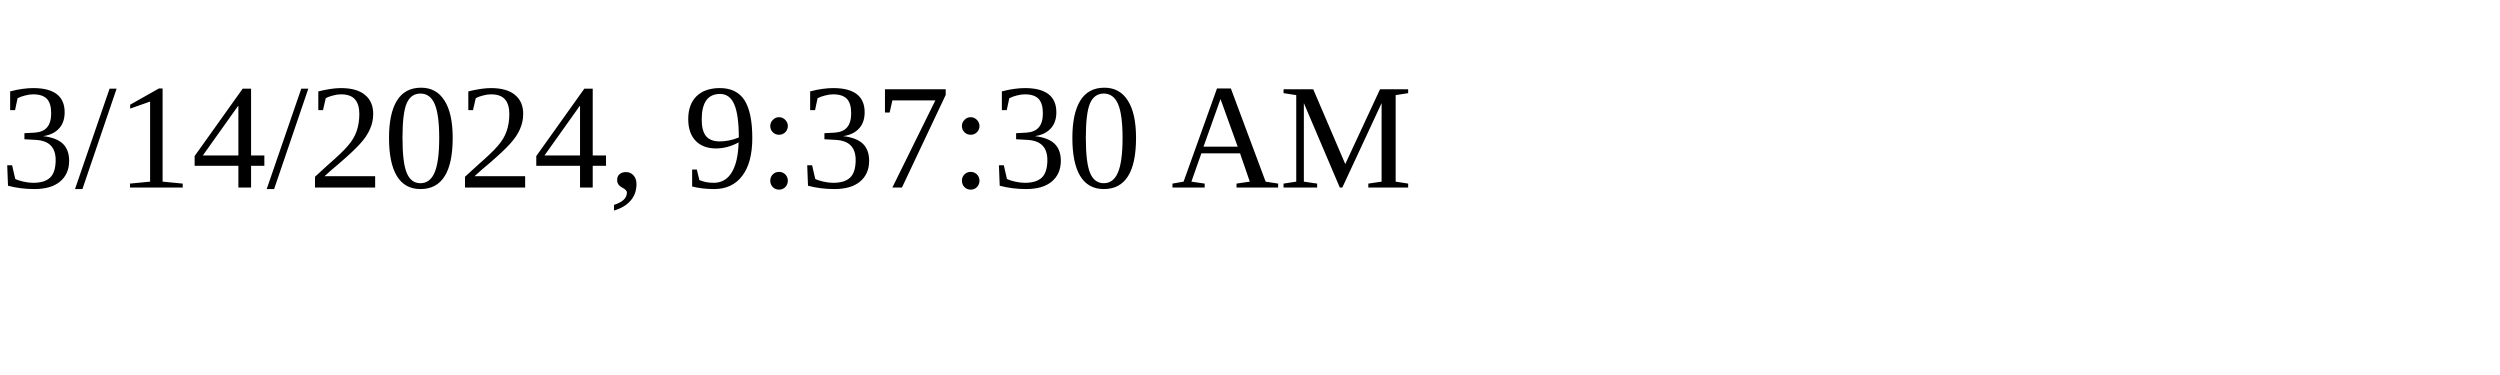
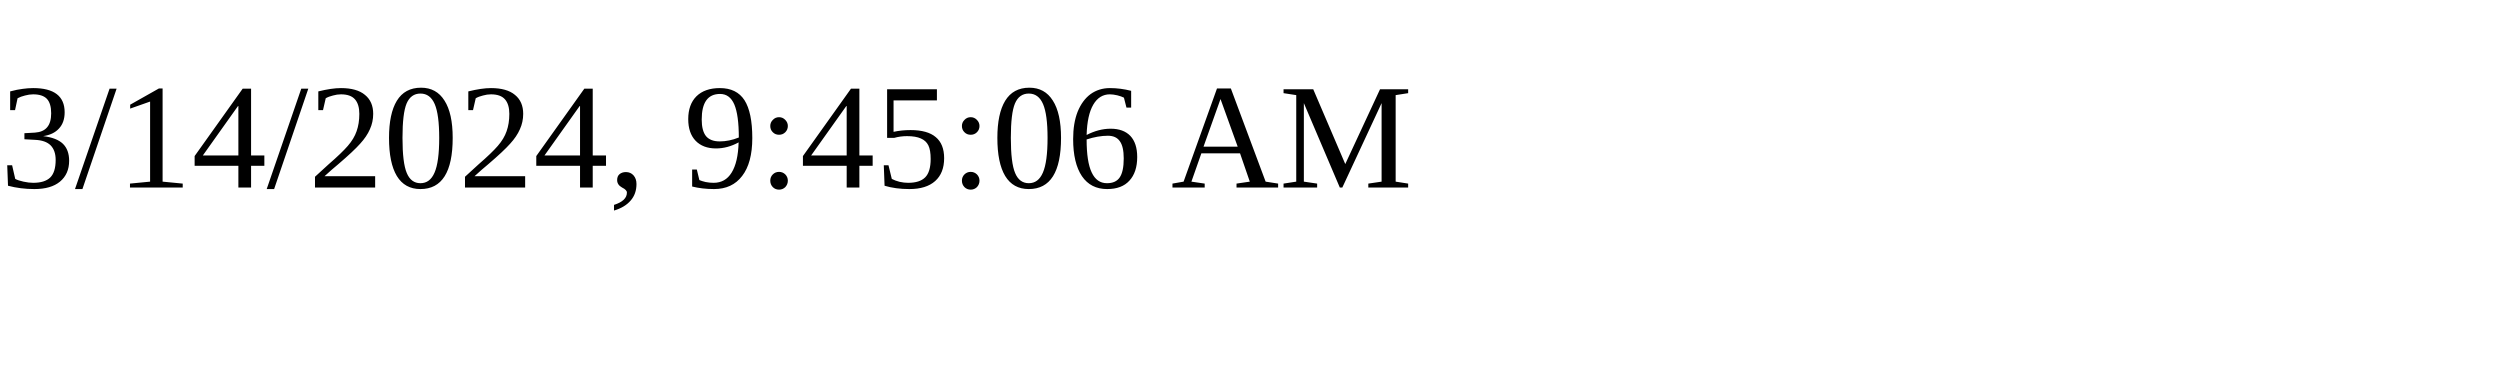
<svg xmlns="http://www.w3.org/2000/svg" height="30" width="200">
-   <text x="0" y="15">3/14/2024, 9:37:30 AM</text>
+   <text x="0" y="15">3/14/2024, 9:45:06 AM</text>
</svg>
